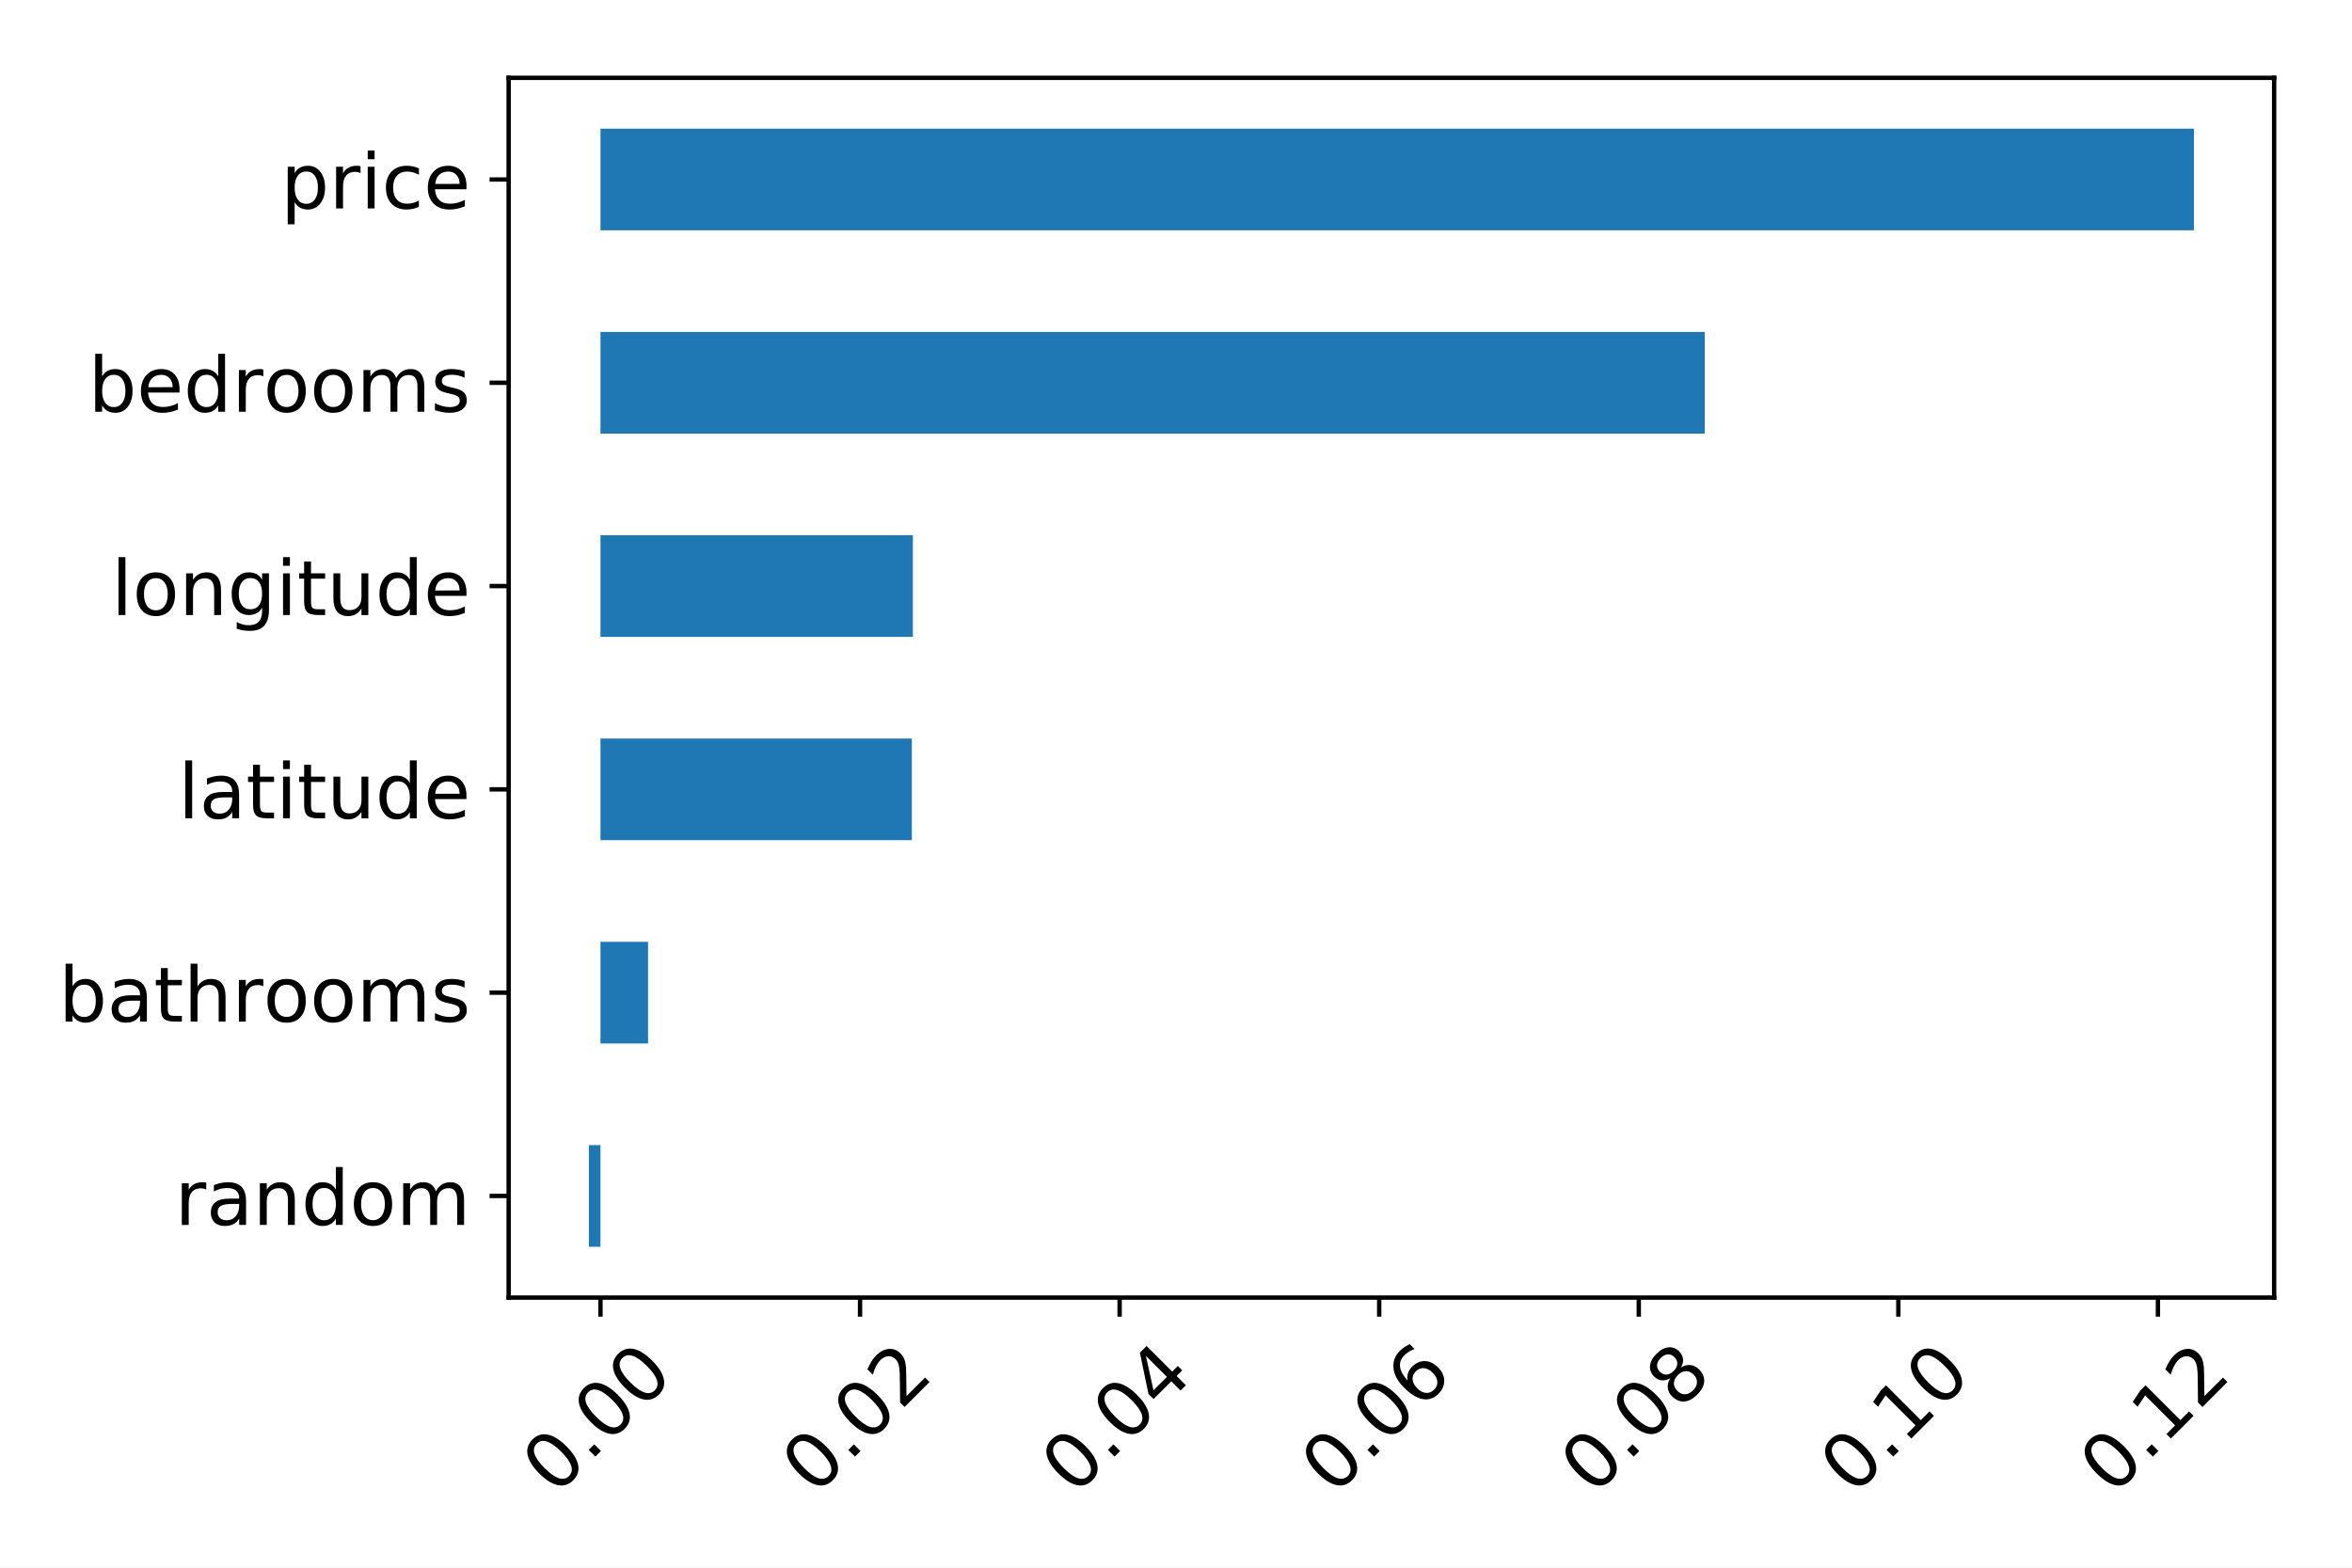
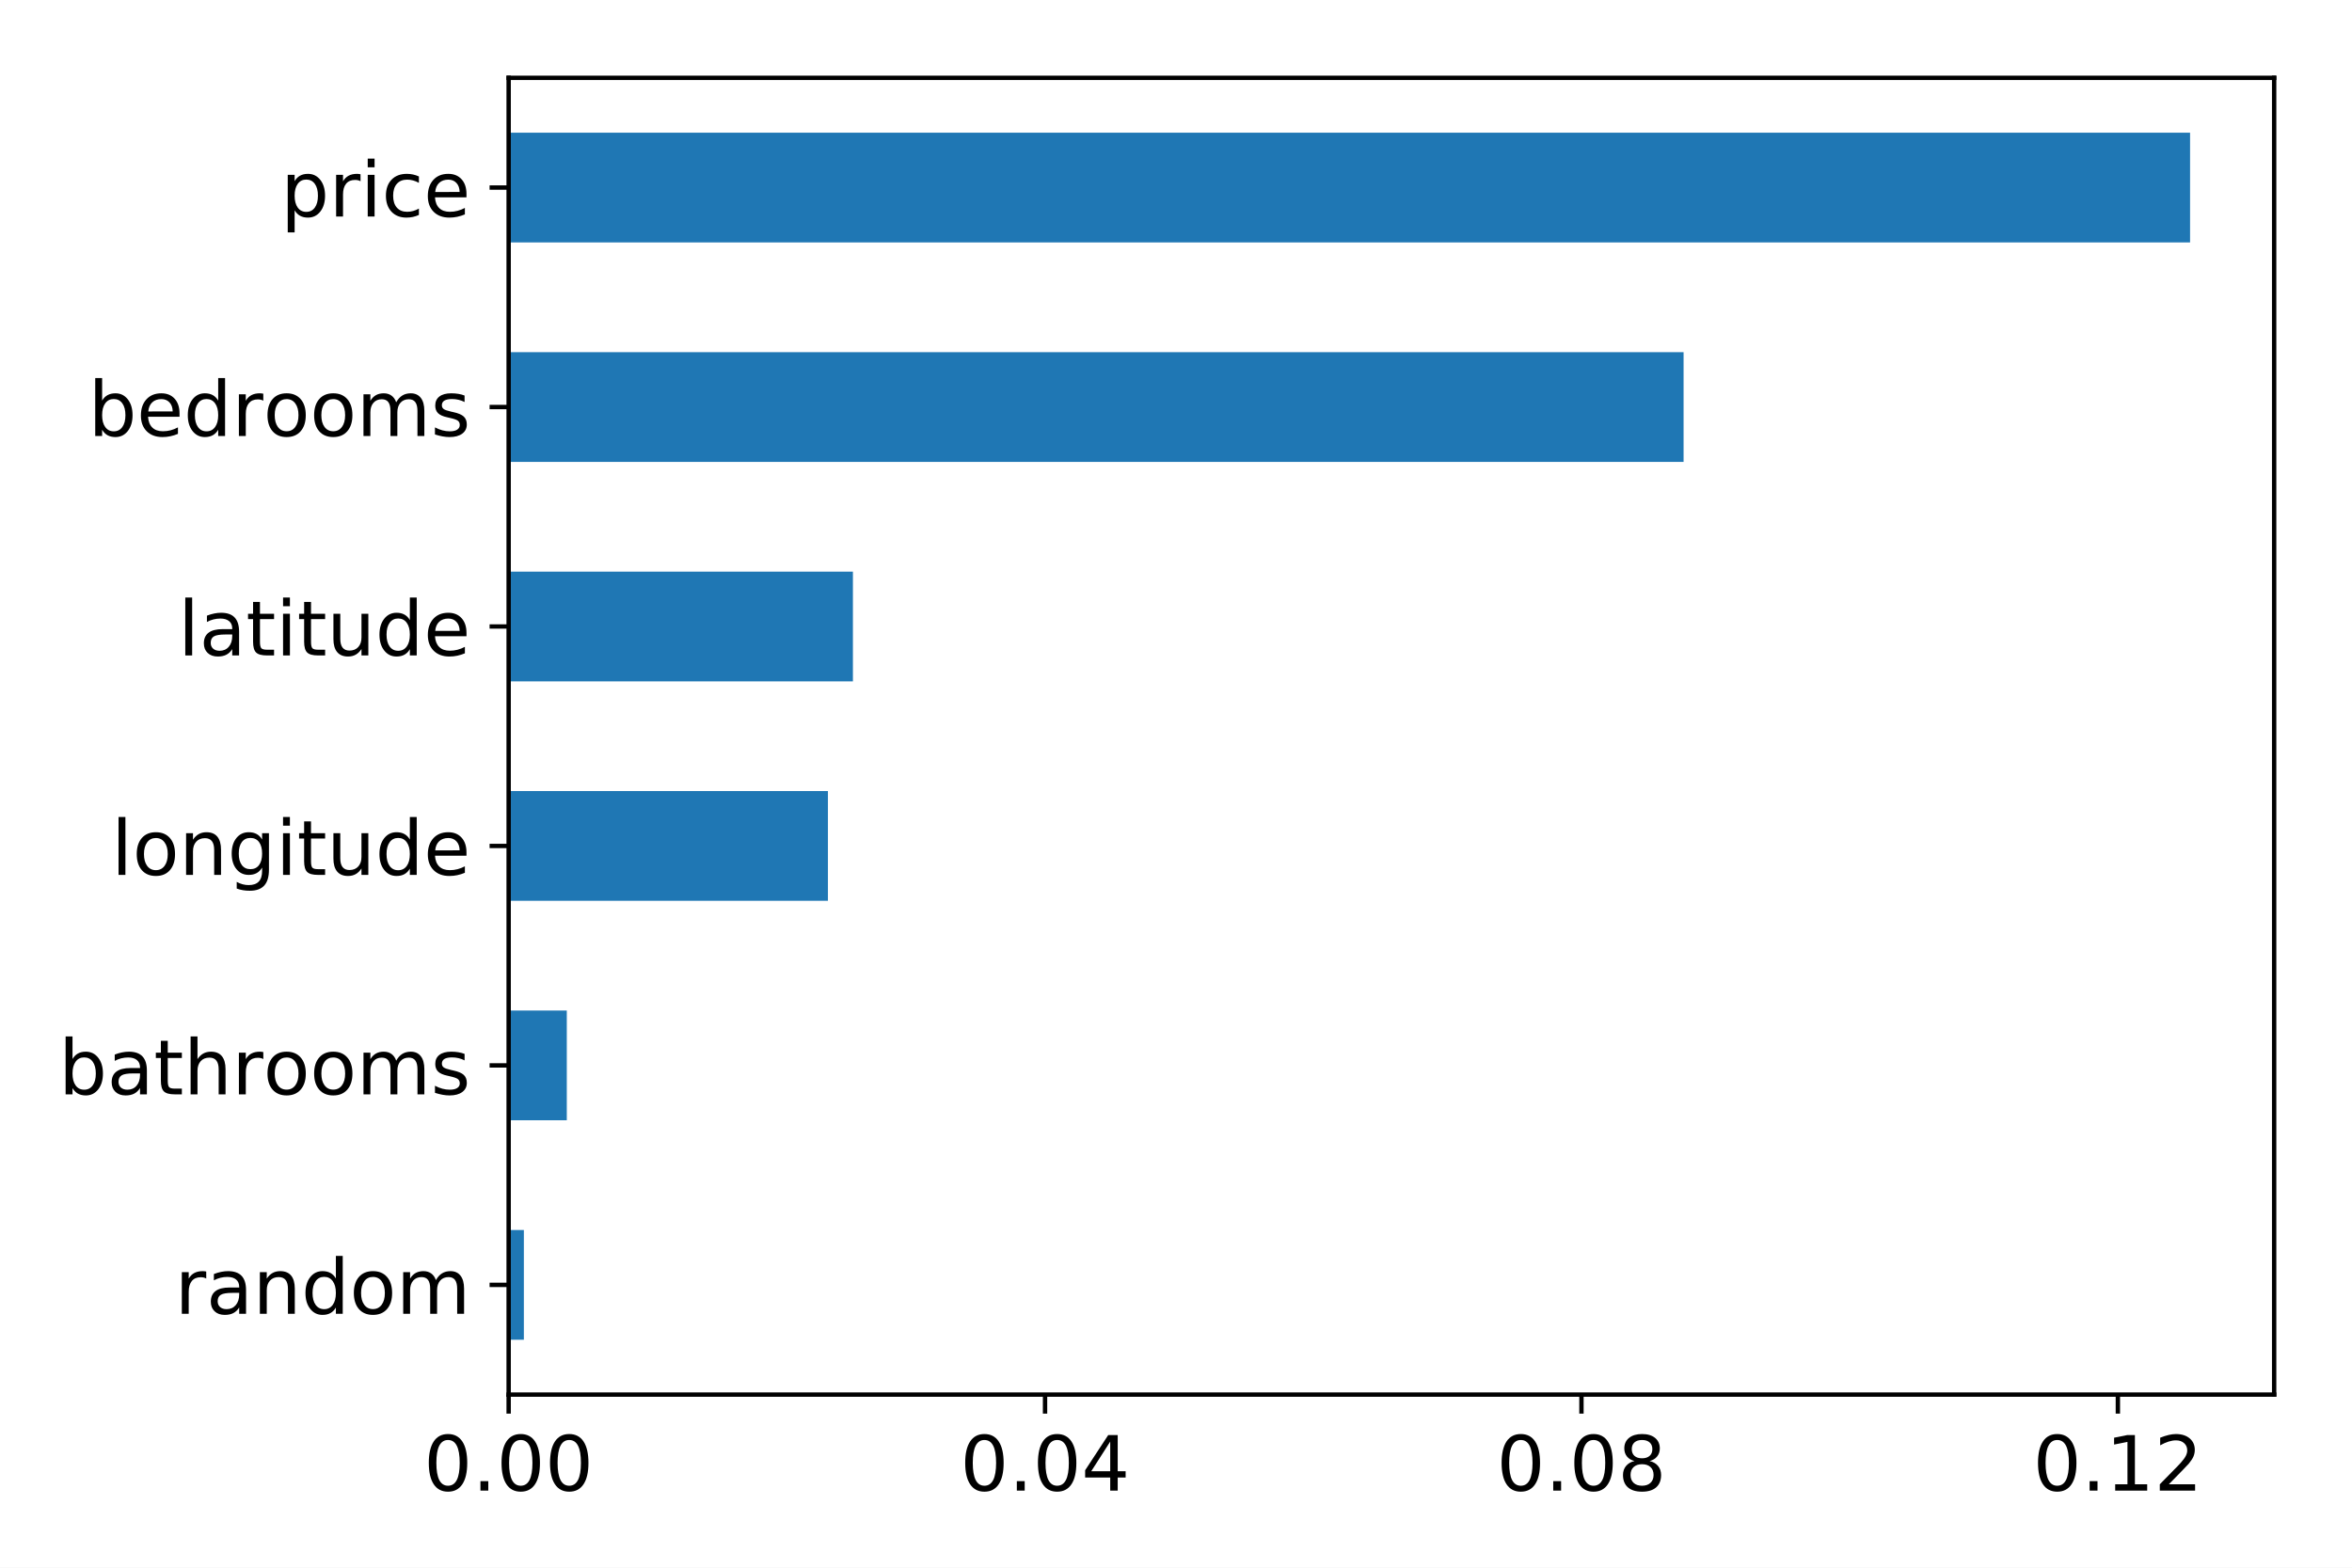
<svg xmlns="http://www.w3.org/2000/svg" xmlns:xlink="http://www.w3.org/1999/xlink" height="288pt" version="1.1" viewBox="0 0 432 288" width="432pt">
  <defs>
    <style type="text/css">
*{stroke-linecap:butt;stroke-linejoin:round;}
  </style>
  </defs>
  <g id="figure_1">
    <g id="patch_1">
      <path d="M 0 288  L 432 288  L 432 0  L 0 0  z " style="fill:#ffffff;" />
    </g>
    <g id="axes_1">
      <g id="patch_2">
-         <path d="M 93.425 238.38  L 417.7 238.38  L 417.7 14.3  L 93.425 14.3  z " style="fill:#ffffff;" />
+         <path d="M 93.425 256.2  L 417.7 256.2  L 417.7 14.3  L 93.425 14.3  z " style="fill:#ffffff;" />
      </g>
      <g id="patch_3">
-         <path clip-path="url(#p4329ae0f6b)" d="M 110.29 229.044  L 108.165 229.044  L 108.165 210.37  L 110.29 210.37  z " style="fill:#1f77b4;" />
+         <path clip-path="url(#p20d8a38d1f)" d="M 93.425 246.121  L 96.22 246.121  L 96.22 225.963  L 93.425 225.963  z " style="fill:#1f77b4;" />
      </g>
      <g id="patch_4">
-         <path clip-path="url(#p4329ae0f6b)" d="M 110.29 191.697  L 119.033 191.697  L 119.033 173.023  L 110.29 173.023  z " style="fill:#1f77b4;" />
+         <path clip-path="url(#p20d8a38d1f)" d="M 93.425 205.804  L 104.105 205.804  L 104.105 185.646  L 93.425 185.646  z " style="fill:#1f77b4;" />
      </g>
      <g id="patch_5">
-         <path clip-path="url(#p4329ae0f6b)" d="M 110.29 154.35  L 167.481 154.35  L 167.481 135.677  L 110.29 135.677  z " style="fill:#1f77b4;" />
+         <path clip-path="url(#p20d8a38d1f)" d="M 93.425 165.488  L 152.067 165.488  L 152.067 145.329  L 93.425 145.329  z " style="fill:#1f77b4;" />
      </g>
      <g id="patch_6">
-         <path clip-path="url(#p4329ae0f6b)" d="M 110.29 117.003  L 167.675 117.003  L 167.675 98.33  L 110.29 98.33  z " style="fill:#1f77b4;" />
+         <path clip-path="url(#p20d8a38d1f)" d="M 93.425 125.171  L 156.659 125.171  L 156.659 105.013  L 93.425 105.013  z " style="fill:#1f77b4;" />
      </g>
      <g id="patch_7">
-         <path clip-path="url(#p4329ae0f6b)" d="M 110.29 79.657  L 313.116 79.657  L 313.116 60.983  L 110.29 60.983  z " style="fill:#1f77b4;" />
+         <path clip-path="url(#p20d8a38d1f)" d="M 93.425 84.854  L 309.229 84.854  L 309.229 64.696  L 93.425 64.696  z " style="fill:#1f77b4;" />
      </g>
      <g id="patch_8">
-         <path clip-path="url(#p4329ae0f6b)" d="M 110.29 42.31  L 402.96 42.31  L 402.96 23.637  L 110.29 23.637  z " style="fill:#1f77b4;" />
+         <path clip-path="url(#p20d8a38d1f)" d="M 93.425 44.538  L 402.258 44.538  L 402.258 24.379  L 93.425 24.379  z " style="fill:#1f77b4;" />
      </g>
      <g id="matplotlib.axis_1">
        <g id="xtick_1">
          <g id="line2d_1">
            <defs>
-               <path d="M 0 0  L 0 3.5  " id="m862c477668" style="stroke:#000000;stroke-width:0.8;" />
-             </defs>
-             <g>
-               <use style="stroke:#000000;stroke-width:0.8;" x="110.29" xlink:href="#m862c477668" y="238.38" />
+               <path d="M 0 0  L 0 3.5  " id="mb9853c725b" style="stroke:#000000;stroke-width:0.8;" />
+             </defs>
+             <g>
+               <use style="stroke:#000000;stroke-width:0.8;" x="93.425" xlink:href="#mb9853c725b" y="256.2" />
            </g>
          </g>
          <g id="text_1">
            <defs>
              <path d="M 31.781 66.406  Q 24.172 66.406 20.328 58.906  Q 16.5 51.422 16.5 36.375  Q 16.5 21.391 20.328 13.891  Q 24.172 6.391 31.781 6.391  Q 39.453 6.391 43.281 13.891  Q 47.125 21.391 47.125 36.375  Q 47.125 51.422 43.281 58.906  Q 39.453 66.406 31.781 66.406  z M 31.781 74.219  Q 44.047 74.219 50.516 64.516  Q 56.984 54.828 56.984 36.375  Q 56.984 17.969 50.516 8.266  Q 44.047 -1.422 31.781 -1.422  Q 19.531 -1.422 13.062 8.266  Q 6.594 17.969 6.594 36.375  Q 6.594 54.828 13.062 64.516  Q 19.531 74.219 31.781 74.219  z " id="DejaVuSans-30" />
              <path d="M 10.688 12.406  L 21 12.406  L 21 0  L 10.688 0  z " id="DejaVuSans-2e" />
            </defs>
-             <g transform="translate(102.0008 274.9441)rotate(-45)scale(0.14 -0.14)">
+             <g transform="translate(77.83906 273.8378)scale(0.14 -0.14)">
              <use xlink:href="#DejaVuSans-30" />
              <use x="63.623" xlink:href="#DejaVuSans-2e" />
              <use x="95.41" xlink:href="#DejaVuSans-30" />
              <use x="159.033" xlink:href="#DejaVuSans-30" />
            </g>
          </g>
        </g>
        <g id="xtick_2">
          <g id="line2d_2">
            <g>
-               <use style="stroke:#000000;stroke-width:0.8;" x="157.967" xlink:href="#m862c477668" y="238.38" />
+               <use style="stroke:#000000;stroke-width:0.8;" x="191.948" xlink:href="#mb9853c725b" y="256.2" />
            </g>
          </g>
          <g id="text_2">
            <defs>
-               <path d="M 19.188 8.297  L 53.609 8.297  L 53.609 0  L 7.328 0  L 7.328 8.297  Q 12.938 14.109 22.625 23.891  Q 32.328 33.688 34.812 36.531  Q 39.547 41.844 41.422 45.531  Q 43.312 49.219 43.312 52.781  Q 43.312 58.594 39.234 62.25  Q 35.156 65.922 28.609 65.922  Q 23.969 65.922 18.812 64.312  Q 13.672 62.703 7.812 59.422  L 7.812 69.391  Q 13.766 71.781 18.938 73  Q 24.125 74.219 28.422 74.219  Q 39.75 74.219 46.484 68.547  Q 53.219 62.891 53.219 53.422  Q 53.219 48.922 51.531 44.891  Q 49.859 40.875 45.406 35.406  Q 44.188 33.984 37.641 27.219  Q 31.109 20.453 19.188 8.297  z " id="DejaVuSans-32" />
-             </defs>
-             <g transform="translate(149.6782 274.9441)rotate(-45)scale(0.14 -0.14)">
+               <path d="M 37.797 64.312  L 12.891 25.391  L 37.797 25.391  z M 35.203 72.906  L 47.609 72.906  L 47.609 25.391  L 58.016 25.391  L 58.016 17.188  L 47.609 17.188  L 47.609 0  L 37.797 0  L 37.797 17.188  L 4.891 17.188  L 4.891 26.703  z " id="DejaVuSans-34" />
+             </defs>
+             <g transform="translate(176.3623 273.8378)scale(0.14 -0.14)">
              <use xlink:href="#DejaVuSans-30" />
              <use x="63.623" xlink:href="#DejaVuSans-2e" />
              <use x="95.41" xlink:href="#DejaVuSans-30" />
-               <use x="159.033" xlink:href="#DejaVuSans-32" />
+               <use x="159.033" xlink:href="#DejaVuSans-34" />
            </g>
          </g>
        </g>
        <g id="xtick_3">
          <g id="line2d_3">
            <g>
-               <use style="stroke:#000000;stroke-width:0.8;" x="205.645" xlink:href="#m862c477668" y="238.38" />
+               <use style="stroke:#000000;stroke-width:0.8;" x="290.471" xlink:href="#mb9853c725b" y="256.2" />
            </g>
          </g>
          <g id="text_3">
            <defs>
-               <path d="M 37.797 64.312  L 12.891 25.391  L 37.797 25.391  z M 35.203 72.906  L 47.609 72.906  L 47.609 25.391  L 58.016 25.391  L 58.016 17.188  L 47.609 17.188  L 47.609 0  L 37.797 0  L 37.797 17.188  L 4.891 17.188  L 4.891 26.703  z " id="DejaVuSans-34" />
-             </defs>
-             <g transform="translate(197.3556 274.9441)rotate(-45)scale(0.14 -0.14)">
+               <path d="M 31.781 34.625  Q 24.75 34.625 20.719 30.859  Q 16.703 27.094 16.703 20.516  Q 16.703 13.922 20.719 10.156  Q 24.75 6.391 31.781 6.391  Q 38.812 6.391 42.859 10.172  Q 46.922 13.969 46.922 20.516  Q 46.922 27.094 42.891 30.859  Q 38.875 34.625 31.781 34.625  z M 21.922 38.812  Q 15.578 40.375 12.031 44.719  Q 8.5 49.078 8.5 55.328  Q 8.5 64.062 14.719 69.141  Q 20.953 74.219 31.781 74.219  Q 42.672 74.219 48.875 69.141  Q 55.078 64.062 55.078 55.328  Q 55.078 49.078 51.531 44.719  Q 48 40.375 41.703 38.812  Q 48.828 37.156 52.797 32.312  Q 56.781 27.484 56.781 20.516  Q 56.781 9.906 50.312 4.234  Q 43.844 -1.422 31.781 -1.422  Q 19.734 -1.422 13.25 4.234  Q 6.781 9.906 6.781 20.516  Q 6.781 27.484 10.781 32.312  Q 14.797 37.156 21.922 38.812  z M 18.312 54.391  Q 18.312 48.734 21.844 45.562  Q 25.391 42.391 31.781 42.391  Q 38.141 42.391 41.719 45.562  Q 45.312 48.734 45.312 54.391  Q 45.312 60.062 41.719 63.234  Q 38.141 66.406 31.781 66.406  Q 25.391 66.406 21.844 63.234  Q 18.312 60.062 18.312 54.391  z " id="DejaVuSans-38" />
+             </defs>
+             <g transform="translate(274.8855 273.8378)scale(0.14 -0.14)">
              <use xlink:href="#DejaVuSans-30" />
              <use x="63.623" xlink:href="#DejaVuSans-2e" />
              <use x="95.41" xlink:href="#DejaVuSans-30" />
-               <use x="159.033" xlink:href="#DejaVuSans-34" />
+               <use x="159.033" xlink:href="#DejaVuSans-38" />
            </g>
          </g>
        </g>
        <g id="xtick_4">
          <g id="line2d_4">
            <g>
-               <use style="stroke:#000000;stroke-width:0.8;" x="253.322" xlink:href="#m862c477668" y="238.38" />
+               <use style="stroke:#000000;stroke-width:0.8;" x="388.995" xlink:href="#mb9853c725b" y="256.2" />
            </g>
          </g>
          <g id="text_4">
            <defs>
-               <path d="M 33.016 40.375  Q 26.375 40.375 22.484 35.828  Q 18.609 31.297 18.609 23.391  Q 18.609 15.531 22.484 10.953  Q 26.375 6.391 33.016 6.391  Q 39.656 6.391 43.531 10.953  Q 47.406 15.531 47.406 23.391  Q 47.406 31.297 43.531 35.828  Q 39.656 40.375 33.016 40.375  z M 52.594 71.297  L 52.594 62.312  Q 48.875 64.062 45.094 64.984  Q 41.312 65.922 37.594 65.922  Q 27.828 65.922 22.672 59.328  Q 17.531 52.734 16.797 39.406  Q 19.672 43.656 24.016 45.922  Q 28.375 48.188 33.594 48.188  Q 44.578 48.188 50.953 41.516  Q 57.328 34.859 57.328 23.391  Q 57.328 12.156 50.688 5.359  Q 44.047 -1.422 33.016 -1.422  Q 20.359 -1.422 13.672 8.266  Q 6.984 17.969 6.984 36.375  Q 6.984 53.656 15.188 63.938  Q 23.391 74.219 37.203 74.219  Q 40.922 74.219 44.703 73.484  Q 48.484 72.75 52.594 71.297  z " id="DejaVuSans-36" />
-             </defs>
-             <g transform="translate(245.0329 274.9441)rotate(-45)scale(0.14 -0.14)">
-               <use xlink:href="#DejaVuSans-30" />
-               <use x="63.623" xlink:href="#DejaVuSans-2e" />
-               <use x="95.41" xlink:href="#DejaVuSans-30" />
-               <use x="159.033" xlink:href="#DejaVuSans-36" />
-             </g>
-           </g>
-         </g>
-         <g id="xtick_5">
-           <g id="line2d_5">
-             <g>
-               <use style="stroke:#000000;stroke-width:0.8;" x="301" xlink:href="#m862c477668" y="238.38" />
-             </g>
-           </g>
-           <g id="text_5">
-             <defs>
-               <path d="M 31.781 34.625  Q 24.75 34.625 20.719 30.859  Q 16.703 27.094 16.703 20.516  Q 16.703 13.922 20.719 10.156  Q 24.75 6.391 31.781 6.391  Q 38.812 6.391 42.859 10.172  Q 46.922 13.969 46.922 20.516  Q 46.922 27.094 42.891 30.859  Q 38.875 34.625 31.781 34.625  z M 21.922 38.812  Q 15.578 40.375 12.031 44.719  Q 8.5 49.078 8.5 55.328  Q 8.5 64.062 14.719 69.141  Q 20.953 74.219 31.781 74.219  Q 42.672 74.219 48.875 69.141  Q 55.078 64.062 55.078 55.328  Q 55.078 49.078 51.531 44.719  Q 48 40.375 41.703 38.812  Q 48.828 37.156 52.797 32.312  Q 56.781 27.484 56.781 20.516  Q 56.781 9.906 50.312 4.234  Q 43.844 -1.422 31.781 -1.422  Q 19.734 -1.422 13.25 4.234  Q 6.781 9.906 6.781 20.516  Q 6.781 27.484 10.781 32.312  Q 14.797 37.156 21.922 38.812  z M 18.312 54.391  Q 18.312 48.734 21.844 45.562  Q 25.391 42.391 31.781 42.391  Q 38.141 42.391 41.719 45.562  Q 45.312 48.734 45.312 54.391  Q 45.312 60.062 41.719 63.234  Q 38.141 66.406 31.781 66.406  Q 25.391 66.406 21.844 63.234  Q 18.312 60.062 18.312 54.391  z " id="DejaVuSans-38" />
-             </defs>
-             <g transform="translate(292.7103 274.9441)rotate(-45)scale(0.14 -0.14)">
-               <use xlink:href="#DejaVuSans-30" />
-               <use x="63.623" xlink:href="#DejaVuSans-2e" />
-               <use x="95.41" xlink:href="#DejaVuSans-30" />
-               <use x="159.033" xlink:href="#DejaVuSans-38" />
-             </g>
-           </g>
-         </g>
-         <g id="xtick_6">
-           <g id="line2d_6">
-             <g>
-               <use style="stroke:#000000;stroke-width:0.8;" x="348.677" xlink:href="#m862c477668" y="238.38" />
-             </g>
-           </g>
-           <g id="text_6">
-             <defs>
              <path d="M 12.406 8.297  L 28.516 8.297  L 28.516 63.922  L 10.984 60.406  L 10.984 69.391  L 28.422 72.906  L 38.281 72.906  L 38.281 8.297  L 54.391 8.297  L 54.391 0  L 12.406 0  z " id="DejaVuSans-31" />
-             </defs>
-             <g transform="translate(340.3876 274.9441)rotate(-45)scale(0.14 -0.14)">
-               <use xlink:href="#DejaVuSans-30" />
-               <use x="63.623" xlink:href="#DejaVuSans-2e" />
-               <use x="95.41" xlink:href="#DejaVuSans-31" />
-               <use x="159.033" xlink:href="#DejaVuSans-30" />
-             </g>
-           </g>
-         </g>
-         <g id="xtick_7">
-           <g id="line2d_7">
-             <g>
-               <use style="stroke:#000000;stroke-width:0.8;" x="396.354" xlink:href="#m862c477668" y="238.38" />
-             </g>
-           </g>
-           <g id="text_7">
-             <g transform="translate(388.065 274.9441)rotate(-45)scale(0.14 -0.14)">
+               <path d="M 19.188 8.297  L 53.609 8.297  L 53.609 0  L 7.328 0  L 7.328 8.297  Q 12.938 14.109 22.625 23.891  Q 32.328 33.688 34.812 36.531  Q 39.547 41.844 41.422 45.531  Q 43.312 49.219 43.312 52.781  Q 43.312 58.594 39.234 62.25  Q 35.156 65.922 28.609 65.922  Q 23.969 65.922 18.812 64.312  Q 13.672 62.703 7.812 59.422  L 7.812 69.391  Q 13.766 71.781 18.938 73  Q 24.125 74.219 28.422 74.219  Q 39.75 74.219 46.484 68.547  Q 53.219 62.891 53.219 53.422  Q 53.219 48.922 51.531 44.891  Q 49.859 40.875 45.406 35.406  Q 44.188 33.984 37.641 27.219  Q 31.109 20.453 19.188 8.297  z " id="DejaVuSans-32" />
+             </defs>
+             <g transform="translate(373.4087 273.8378)scale(0.14 -0.14)">
              <use xlink:href="#DejaVuSans-30" />
              <use x="63.623" xlink:href="#DejaVuSans-2e" />
              <use x="95.41" xlink:href="#DejaVuSans-31" />
              <use x="159.033" xlink:href="#DejaVuSans-32" />
            </g>
          </g>
        </g>
      </g>
      <g id="matplotlib.axis_2">
        <g id="ytick_1">
-           <g id="line2d_8">
-             <defs>
-               <path d="M 0 0  L -3.5 0  " id="m0c190af860" style="stroke:#000000;stroke-width:0.8;" />
-             </defs>
-             <g>
-               <use style="stroke:#000000;stroke-width:0.8;" x="93.425" xlink:href="#m0c190af860" y="219.707" />
-             </g>
-           </g>
-           <g id="text_8">
+           <g id="line2d_5">
+             <defs>
+               <path d="M 0 0  L -3.5 0  " id="m712be9d54d" style="stroke:#000000;stroke-width:0.8;" />
+             </defs>
+             <g>
+               <use style="stroke:#000000;stroke-width:0.8;" x="93.425" xlink:href="#m712be9d54d" y="236.042" />
+             </g>
+           </g>
+           <g id="text_5">
            <defs>
              <path d="M 41.109 46.297  Q 39.594 47.172 37.812 47.578  Q 36.031 48 33.891 48  Q 26.266 48 22.188 43.047  Q 18.109 38.094 18.109 28.812  L 18.109 0  L 9.078 0  L 9.078 54.688  L 18.109 54.688  L 18.109 46.188  Q 20.953 51.172 25.484 53.578  Q 30.031 56 36.531 56  Q 37.453 56 38.578 55.875  Q 39.703 55.766 41.062 55.516  z " id="DejaVuSans-72" />
              <path d="M 34.281 27.484  Q 23.391 27.484 19.188 25  Q 14.984 22.516 14.984 16.5  Q 14.984 11.719 18.141 8.906  Q 21.297 6.109 26.703 6.109  Q 34.188 6.109 38.703 11.406  Q 43.219 16.703 43.219 25.484  L 43.219 27.484  z M 52.203 31.203  L 52.203 0  L 43.219 0  L 43.219 8.297  Q 40.141 3.328 35.547 0.953  Q 30.953 -1.422 24.312 -1.422  Q 15.922 -1.422 10.953 3.297  Q 6 8.016 6 15.922  Q 6 25.141 12.172 29.828  Q 18.359 34.516 30.609 34.516  L 43.219 34.516  L 43.219 35.406  Q 43.219 41.609 39.141 45  Q 35.062 48.391 27.688 48.391  Q 23 48.391 18.547 47.266  Q 14.109 46.141 10.016 43.891  L 10.016 52.203  Q 14.938 54.109 19.578 55.047  Q 24.219 56 28.609 56  Q 40.484 56 46.344 49.844  Q 52.203 43.703 52.203 31.203  z " id="DejaVuSans-61" />
              <path d="M 54.891 33.016  L 54.891 0  L 45.906 0  L 45.906 32.719  Q 45.906 40.484 42.875 44.328  Q 39.844 48.188 33.797 48.188  Q 26.516 48.188 22.312 43.547  Q 18.109 38.922 18.109 30.906  L 18.109 0  L 9.078 0  L 9.078 54.688  L 18.109 54.688  L 18.109 46.188  Q 21.344 51.125 25.703 53.562  Q 30.078 56 35.797 56  Q 45.219 56 50.047 50.172  Q 54.891 44.344 54.891 33.016  z " id="DejaVuSans-6e" />
              <path d="M 45.406 46.391  L 45.406 75.984  L 54.391 75.984  L 54.391 0  L 45.406 0  L 45.406 8.203  Q 42.578 3.328 38.25 0.953  Q 33.938 -1.422 27.875 -1.422  Q 17.969 -1.422 11.734 6.484  Q 5.516 14.406 5.516 27.297  Q 5.516 40.188 11.734 48.094  Q 17.969 56 27.875 56  Q 33.938 56 38.25 53.625  Q 42.578 51.266 45.406 46.391  z M 14.797 27.297  Q 14.797 17.391 18.875 11.75  Q 22.953 6.109 30.078 6.109  Q 37.203 6.109 41.297 11.75  Q 45.406 17.391 45.406 27.297  Q 45.406 37.203 41.297 42.844  Q 37.203 48.484 30.078 48.484  Q 22.953 48.484 18.875 42.844  Q 14.797 37.203 14.797 27.297  z " id="DejaVuSans-64" />
              <path d="M 30.609 48.391  Q 23.391 48.391 19.188 42.75  Q 14.984 37.109 14.984 27.297  Q 14.984 17.484 19.156 11.844  Q 23.344 6.203 30.609 6.203  Q 37.797 6.203 41.984 11.859  Q 46.188 17.531 46.188 27.297  Q 46.188 37.016 41.984 42.703  Q 37.797 48.391 30.609 48.391  z M 30.609 56  Q 42.328 56 49.016 48.375  Q 55.719 40.766 55.719 27.297  Q 55.719 13.875 49.016 6.219  Q 42.328 -1.422 30.609 -1.422  Q 18.844 -1.422 12.172 6.219  Q 5.516 13.875 5.516 27.297  Q 5.516 40.766 12.172 48.375  Q 18.844 56 30.609 56  z " id="DejaVuSans-6f" />
              <path d="M 52 44.188  Q 55.375 50.25 60.062 53.125  Q 64.75 56 71.094 56  Q 79.641 56 84.281 50.016  Q 88.922 44.047 88.922 33.016  L 88.922 0  L 79.891 0  L 79.891 32.719  Q 79.891 40.578 77.094 44.375  Q 74.312 48.188 68.609 48.188  Q 61.625 48.188 57.562 43.547  Q 53.516 38.922 53.516 30.906  L 53.516 0  L 44.484 0  L 44.484 32.719  Q 44.484 40.625 41.703 44.406  Q 38.922 48.188 33.109 48.188  Q 26.219 48.188 22.156 43.531  Q 18.109 38.875 18.109 30.906  L 18.109 0  L 9.078 0  L 9.078 54.688  L 18.109 54.688  L 18.109 46.188  Q 21.188 51.219 25.484 53.609  Q 29.781 56 35.688 56  Q 41.656 56 45.828 52.969  Q 50 49.953 52 44.188  z " id="DejaVuSans-6d" />
            </defs>
-             <g transform="translate(32.12687 225.0258)scale(0.14 -0.14)">
+             <g transform="translate(32.12687 241.3606)scale(0.14 -0.14)">
              <use xlink:href="#DejaVuSans-72" />
              <use x="41.113" xlink:href="#DejaVuSans-61" />
              <use x="102.393" xlink:href="#DejaVuSans-6e" />
              <use x="165.771" xlink:href="#DejaVuSans-64" />
              <use x="229.248" xlink:href="#DejaVuSans-6f" />
              <use x="290.43" xlink:href="#DejaVuSans-6d" />
            </g>
          </g>
        </g>
        <g id="ytick_2">
-           <g id="line2d_9">
-             <g>
-               <use style="stroke:#000000;stroke-width:0.8;" x="93.425" xlink:href="#m0c190af860" y="182.36" />
-             </g>
-           </g>
-           <g id="text_9">
+           <g id="line2d_6">
+             <g>
+               <use style="stroke:#000000;stroke-width:0.8;" x="93.425" xlink:href="#m712be9d54d" y="195.725" />
+             </g>
+           </g>
+           <g id="text_6">
            <defs>
              <path d="M 48.688 27.297  Q 48.688 37.203 44.609 42.844  Q 40.531 48.484 33.406 48.484  Q 26.266 48.484 22.188 42.844  Q 18.109 37.203 18.109 27.297  Q 18.109 17.391 22.188 11.75  Q 26.266 6.109 33.406 6.109  Q 40.531 6.109 44.609 11.75  Q 48.688 17.391 48.688 27.297  z M 18.109 46.391  Q 20.953 51.266 25.266 53.625  Q 29.594 56 35.594 56  Q 45.562 56 51.781 48.094  Q 58.016 40.188 58.016 27.297  Q 58.016 14.406 51.781 6.484  Q 45.562 -1.422 35.594 -1.422  Q 29.594 -1.422 25.266 0.953  Q 20.953 3.328 18.109 8.203  L 18.109 0  L 9.078 0  L 9.078 75.984  L 18.109 75.984  z " id="DejaVuSans-62" />
              <path d="M 18.312 70.219  L 18.312 54.688  L 36.812 54.688  L 36.812 47.703  L 18.312 47.703  L 18.312 18.016  Q 18.312 11.328 20.141 9.422  Q 21.969 7.516 27.594 7.516  L 36.812 7.516  L 36.812 0  L 27.594 0  Q 17.188 0 13.234 3.875  Q 9.281 7.766 9.281 18.016  L 9.281 47.703  L 2.688 47.703  L 2.688 54.688  L 9.281 54.688  L 9.281 70.219  z " id="DejaVuSans-74" />
              <path d="M 54.891 33.016  L 54.891 0  L 45.906 0  L 45.906 32.719  Q 45.906 40.484 42.875 44.328  Q 39.844 48.188 33.797 48.188  Q 26.516 48.188 22.312 43.547  Q 18.109 38.922 18.109 30.906  L 18.109 0  L 9.078 0  L 9.078 75.984  L 18.109 75.984  L 18.109 46.188  Q 21.344 51.125 25.703 53.562  Q 30.078 56 35.797 56  Q 45.219 56 50.047 50.172  Q 54.891 44.344 54.891 33.016  z " id="DejaVuSans-68" />
              <path d="M 44.281 53.078  L 44.281 44.578  Q 40.484 46.531 36.375 47.5  Q 32.281 48.484 27.875 48.484  Q 21.188 48.484 17.844 46.438  Q 14.5 44.391 14.5 40.281  Q 14.5 37.156 16.891 35.375  Q 19.281 33.594 26.516 31.984  L 29.594 31.297  Q 39.156 29.25 43.188 25.516  Q 47.219 21.781 47.219 15.094  Q 47.219 7.469 41.188 3.016  Q 35.156 -1.422 24.609 -1.422  Q 20.219 -1.422 15.453 -0.562  Q 10.688 0.297 5.422 2  L 5.422 11.281  Q 10.406 8.688 15.234 7.391  Q 20.062 6.109 24.812 6.109  Q 31.156 6.109 34.562 8.281  Q 37.984 10.453 37.984 14.406  Q 37.984 18.062 35.516 20.016  Q 33.062 21.969 24.703 23.781  L 21.578 24.516  Q 13.234 26.266 9.516 29.906  Q 5.812 33.547 5.812 39.891  Q 5.812 47.609 11.281 51.797  Q 16.75 56 26.812 56  Q 31.781 56 36.172 55.266  Q 40.578 54.547 44.281 53.078  z " id="DejaVuSans-73" />
            </defs>
-             <g transform="translate(10.78344 187.6791)scale(0.14 -0.14)">
+             <g transform="translate(10.78344 201.0439)scale(0.14 -0.14)">
              <use xlink:href="#DejaVuSans-62" />
              <use x="63.477" xlink:href="#DejaVuSans-61" />
              <use x="124.756" xlink:href="#DejaVuSans-74" />
              <use x="163.965" xlink:href="#DejaVuSans-68" />
              <use x="227.344" xlink:href="#DejaVuSans-72" />
              <use x="268.426" xlink:href="#DejaVuSans-6f" />
              <use x="329.607" xlink:href="#DejaVuSans-6f" />
              <use x="390.789" xlink:href="#DejaVuSans-6d" />
              <use x="488.201" xlink:href="#DejaVuSans-73" />
            </g>
          </g>
        </g>
        <g id="ytick_3">
-           <g id="line2d_10">
-             <g>
-               <use style="stroke:#000000;stroke-width:0.8;" x="93.425" xlink:href="#m0c190af860" y="145.013" />
-             </g>
-           </g>
-           <g id="text_10">
+           <g id="line2d_7">
+             <g>
+               <use style="stroke:#000000;stroke-width:0.8;" x="93.425" xlink:href="#m712be9d54d" y="155.408" />
+             </g>
+           </g>
+           <g id="text_7">
            <defs>
              <path d="M 9.422 75.984  L 18.406 75.984  L 18.406 0  L 9.422 0  z " id="DejaVuSans-6c" />
+               <path d="M 45.406 27.984  Q 45.406 37.75 41.375 43.109  Q 37.359 48.484 30.078 48.484  Q 22.859 48.484 18.828 43.109  Q 14.797 37.75 14.797 27.984  Q 14.797 18.266 18.828 12.891  Q 22.859 7.516 30.078 7.516  Q 37.359 7.516 41.375 12.891  Q 45.406 18.266 45.406 27.984  z M 54.391 6.781  Q 54.391 -7.172 48.188 -13.984  Q 42 -20.797 29.203 -20.797  Q 24.469 -20.797 20.266 -20.094  Q 16.062 -19.391 12.109 -17.922  L 12.109 -9.188  Q 16.062 -11.328 19.922 -12.344  Q 23.781 -13.375 27.781 -13.375  Q 36.625 -13.375 41.016 -8.766  Q 45.406 -4.156 45.406 5.172  L 45.406 9.625  Q 42.625 4.781 38.281 2.391  Q 33.938 0 27.875 0  Q 17.828 0 11.672 7.656  Q 5.516 15.328 5.516 27.984  Q 5.516 40.672 11.672 48.328  Q 17.828 56 27.875 56  Q 33.938 56 38.281 53.609  Q 42.625 51.219 45.406 46.391  L 45.406 54.688  L 54.391 54.688  z " id="DejaVuSans-67" />
              <path d="M 9.422 54.688  L 18.406 54.688  L 18.406 0  L 9.422 0  z M 9.422 75.984  L 18.406 75.984  L 18.406 64.594  L 9.422 64.594  z " id="DejaVuSans-69" />
              <path d="M 8.5 21.578  L 8.5 54.688  L 17.484 54.688  L 17.484 21.922  Q 17.484 14.156 20.5 10.266  Q 23.531 6.391 29.594 6.391  Q 36.859 6.391 41.078 11.031  Q 45.312 15.672 45.312 23.688  L 45.312 54.688  L 54.297 54.688  L 54.297 0  L 45.312 0  L 45.312 8.406  Q 42.047 3.422 37.719 1  Q 33.406 -1.422 27.688 -1.422  Q 18.266 -1.422 13.375 4.438  Q 8.5 10.297 8.5 21.578  z M 31.109 56  z " id="DejaVuSans-75" />
              <path d="M 56.203 29.594  L 56.203 25.203  L 14.891 25.203  Q 15.484 15.922 20.484 11.062  Q 25.484 6.203 34.422 6.203  Q 39.594 6.203 44.453 7.469  Q 49.312 8.734 54.109 11.281  L 54.109 2.781  Q 49.266 0.734 44.188 -0.344  Q 39.109 -1.422 33.891 -1.422  Q 20.797 -1.422 13.156 6.188  Q 5.516 13.812 5.516 26.812  Q 5.516 40.234 12.766 48.109  Q 20.016 56 32.328 56  Q 43.359 56 49.781 48.891  Q 56.203 41.797 56.203 29.594  z M 47.219 32.234  Q 47.125 39.594 43.094 43.984  Q 39.062 48.391 32.422 48.391  Q 24.906 48.391 20.391 44.141  Q 15.875 39.891 15.188 32.172  z " id="DejaVuSans-65" />
            </defs>
-             <g transform="translate(32.71531 150.3324)scale(0.14 -0.14)">
-               <use xlink:href="#DejaVuSans-6c" />
-               <use x="27.783" xlink:href="#DejaVuSans-61" />
-               <use x="89.062" xlink:href="#DejaVuSans-74" />
-               <use x="128.271" xlink:href="#DejaVuSans-69" />
-               <use x="156.055" xlink:href="#DejaVuSans-74" />
-               <use x="195.264" xlink:href="#DejaVuSans-75" />
-               <use x="258.643" xlink:href="#DejaVuSans-64" />
-               <use x="322.119" xlink:href="#DejaVuSans-65" />
-             </g>
-           </g>
-         </g>
-         <g id="ytick_4">
-           <g id="line2d_11">
-             <g>
-               <use style="stroke:#000000;stroke-width:0.8;" x="93.425" xlink:href="#m0c190af860" y="107.667" />
-             </g>
-           </g>
-           <g id="text_11">
-             <defs>
-               <path d="M 45.406 27.984  Q 45.406 37.75 41.375 43.109  Q 37.359 48.484 30.078 48.484  Q 22.859 48.484 18.828 43.109  Q 14.797 37.75 14.797 27.984  Q 14.797 18.266 18.828 12.891  Q 22.859 7.516 30.078 7.516  Q 37.359 7.516 41.375 12.891  Q 45.406 18.266 45.406 27.984  z M 54.391 6.781  Q 54.391 -7.172 48.188 -13.984  Q 42 -20.797 29.203 -20.797  Q 24.469 -20.797 20.266 -20.094  Q 16.062 -19.391 12.109 -17.922  L 12.109 -9.188  Q 16.062 -11.328 19.922 -12.344  Q 23.781 -13.375 27.781 -13.375  Q 36.625 -13.375 41.016 -8.766  Q 45.406 -4.156 45.406 5.172  L 45.406 9.625  Q 42.625 4.781 38.281 2.391  Q 33.938 0 27.875 0  Q 17.828 0 11.672 7.656  Q 5.516 15.328 5.516 27.984  Q 5.516 40.672 11.672 48.328  Q 17.828 56 27.875 56  Q 33.938 56 38.281 53.609  Q 42.625 51.219 45.406 46.391  L 45.406 54.688  L 54.391 54.688  z " id="DejaVuSans-67" />
-             </defs>
-             <g transform="translate(20.45656 112.9857)scale(0.14 -0.14)">
+             <g transform="translate(20.45656 160.7272)scale(0.14 -0.14)">
              <use xlink:href="#DejaVuSans-6c" />
              <use x="27.783" xlink:href="#DejaVuSans-6f" />
              <use x="88.965" xlink:href="#DejaVuSans-6e" />
              <use x="152.344" xlink:href="#DejaVuSans-67" />
              <use x="215.82" xlink:href="#DejaVuSans-69" />
              <use x="243.604" xlink:href="#DejaVuSans-74" />
              <use x="282.812" xlink:href="#DejaVuSans-75" />
              <use x="346.191" xlink:href="#DejaVuSans-64" />
              <use x="409.668" xlink:href="#DejaVuSans-65" />
            </g>
          </g>
        </g>
+         <g id="ytick_4">
+           <g id="line2d_8">
+             <g>
+               <use style="stroke:#000000;stroke-width:0.8;" x="93.425" xlink:href="#m712be9d54d" y="115.092" />
+             </g>
+           </g>
+           <g id="text_8">
+             <g transform="translate(32.71531 120.4106)scale(0.14 -0.14)">
+               <use xlink:href="#DejaVuSans-6c" />
+               <use x="27.783" xlink:href="#DejaVuSans-61" />
+               <use x="89.062" xlink:href="#DejaVuSans-74" />
+               <use x="128.271" xlink:href="#DejaVuSans-69" />
+               <use x="156.055" xlink:href="#DejaVuSans-74" />
+               <use x="195.264" xlink:href="#DejaVuSans-75" />
+               <use x="258.643" xlink:href="#DejaVuSans-64" />
+               <use x="322.119" xlink:href="#DejaVuSans-65" />
+             </g>
+           </g>
+         </g>
        <g id="ytick_5">
-           <g id="line2d_12">
-             <g>
-               <use style="stroke:#000000;stroke-width:0.8;" x="93.425" xlink:href="#m0c190af860" y="70.32" />
-             </g>
-           </g>
-           <g id="text_12">
-             <g transform="translate(16.22156 75.63895)scale(0.14 -0.14)">
+           <g id="line2d_9">
+             <g>
+               <use style="stroke:#000000;stroke-width:0.8;" x="93.425" xlink:href="#m712be9d54d" y="74.775" />
+             </g>
+           </g>
+           <g id="text_9">
+             <g transform="translate(16.22156 80.09391)scale(0.14 -0.14)">
              <use xlink:href="#DejaVuSans-62" />
              <use x="63.477" xlink:href="#DejaVuSans-65" />
              <use x="125" xlink:href="#DejaVuSans-64" />
              <use x="188.477" xlink:href="#DejaVuSans-72" />
              <use x="229.559" xlink:href="#DejaVuSans-6f" />
              <use x="290.74" xlink:href="#DejaVuSans-6f" />
              <use x="351.922" xlink:href="#DejaVuSans-6d" />
              <use x="449.334" xlink:href="#DejaVuSans-73" />
            </g>
          </g>
        </g>
        <g id="ytick_6">
-           <g id="line2d_13">
-             <g>
-               <use style="stroke:#000000;stroke-width:0.8;" x="93.425" xlink:href="#m0c190af860" y="32.973" />
-             </g>
-           </g>
-           <g id="text_13">
+           <g id="line2d_10">
+             <g>
+               <use style="stroke:#000000;stroke-width:0.8;" x="93.425" xlink:href="#m712be9d54d" y="34.458" />
+             </g>
+           </g>
+           <g id="text_10">
            <defs>
              <path d="M 18.109 8.203  L 18.109 -20.797  L 9.078 -20.797  L 9.078 54.688  L 18.109 54.688  L 18.109 46.391  Q 20.953 51.266 25.266 53.625  Q 29.594 56 35.594 56  Q 45.562 56 51.781 48.094  Q 58.016 40.188 58.016 27.297  Q 58.016 14.406 51.781 6.484  Q 45.562 -1.422 35.594 -1.422  Q 29.594 -1.422 25.266 0.953  Q 20.953 3.328 18.109 8.203  z M 48.688 27.297  Q 48.688 37.203 44.609 42.844  Q 40.531 48.484 33.406 48.484  Q 26.266 48.484 22.188 42.844  Q 18.109 37.203 18.109 27.297  Q 18.109 17.391 22.188 11.75  Q 26.266 6.109 33.406 6.109  Q 40.531 6.109 44.609 11.75  Q 48.688 17.391 48.688 27.297  z " id="DejaVuSans-70" />
              <path d="M 48.781 52.594  L 48.781 44.188  Q 44.969 46.297 41.141 47.344  Q 37.312 48.391 33.406 48.391  Q 24.656 48.391 19.812 42.844  Q 14.984 37.312 14.984 27.297  Q 14.984 17.281 19.812 11.734  Q 24.656 6.203 33.406 6.203  Q 37.312 6.203 41.141 7.25  Q 44.969 8.297 48.781 10.406  L 48.781 2.094  Q 45.016 0.344 40.984 -0.531  Q 36.969 -1.422 32.422 -1.422  Q 20.062 -1.422 12.781 6.344  Q 5.516 14.109 5.516 27.297  Q 5.516 40.672 12.859 48.328  Q 20.219 56 33.016 56  Q 37.156 56 41.109 55.141  Q 45.062 54.297 48.781 52.594  z " id="DejaVuSans-63" />
            </defs>
-             <g transform="translate(51.58031 38.29226)scale(0.14 -0.14)">
+             <g transform="translate(51.58031 39.77724)scale(0.14 -0.14)">
              <use xlink:href="#DejaVuSans-70" />
              <use x="63.477" xlink:href="#DejaVuSans-72" />
              <use x="104.59" xlink:href="#DejaVuSans-69" />
              <use x="132.373" xlink:href="#DejaVuSans-63" />
              <use x="187.354" xlink:href="#DejaVuSans-65" />
            </g>
          </g>
        </g>
      </g>
      <g id="patch_9">
-         <path d="M 93.425 238.38  L 93.425 14.3  " style="fill:none;stroke:#000000;stroke-linecap:square;stroke-linejoin:miter;stroke-width:0.8;" />
+         <path d="M 93.425 256.2  L 93.425 14.3  " style="fill:none;stroke:#000000;stroke-linecap:square;stroke-linejoin:miter;stroke-width:0.8;" />
      </g>
      <g id="patch_10">
-         <path d="M 417.7 238.38  L 417.7 14.3  " style="fill:none;stroke:#000000;stroke-linecap:square;stroke-linejoin:miter;stroke-width:0.8;" />
+         <path d="M 417.7 256.2  L 417.7 14.3  " style="fill:none;stroke:#000000;stroke-linecap:square;stroke-linejoin:miter;stroke-width:0.8;" />
      </g>
      <g id="patch_11">
-         <path d="M 93.425 238.38  L 417.7 238.38  " style="fill:none;stroke:#000000;stroke-linecap:square;stroke-linejoin:miter;stroke-width:0.8;" />
+         <path d="M 93.425 256.2  L 417.7 256.2  " style="fill:none;stroke:#000000;stroke-linecap:square;stroke-linejoin:miter;stroke-width:0.8;" />
      </g>
      <g id="patch_12">
        <path d="M 93.425 14.3  L 417.7 14.3  " style="fill:none;stroke:#000000;stroke-linecap:square;stroke-linejoin:miter;stroke-width:0.8;" />
      </g>
    </g>
  </g>
  <defs>
-     <clipPath id="p4329ae0f6b">
-       <rect height="224.08" width="324.275" x="93.425" y="14.3" />
+     <clipPath id="p20d8a38d1f">
+       <rect height="241.9" width="324.275" x="93.425" y="14.3" />
    </clipPath>
  </defs>
</svg>
